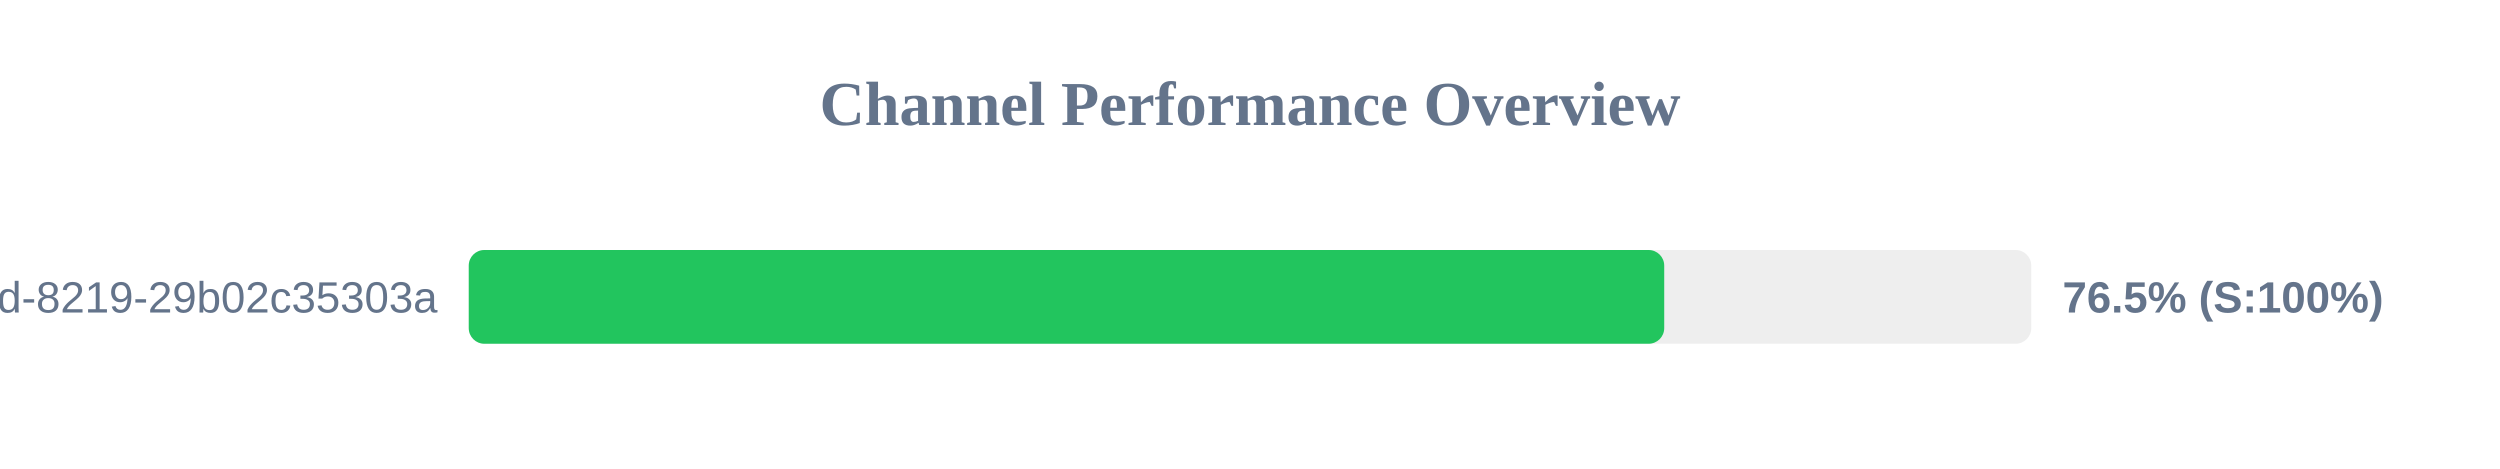
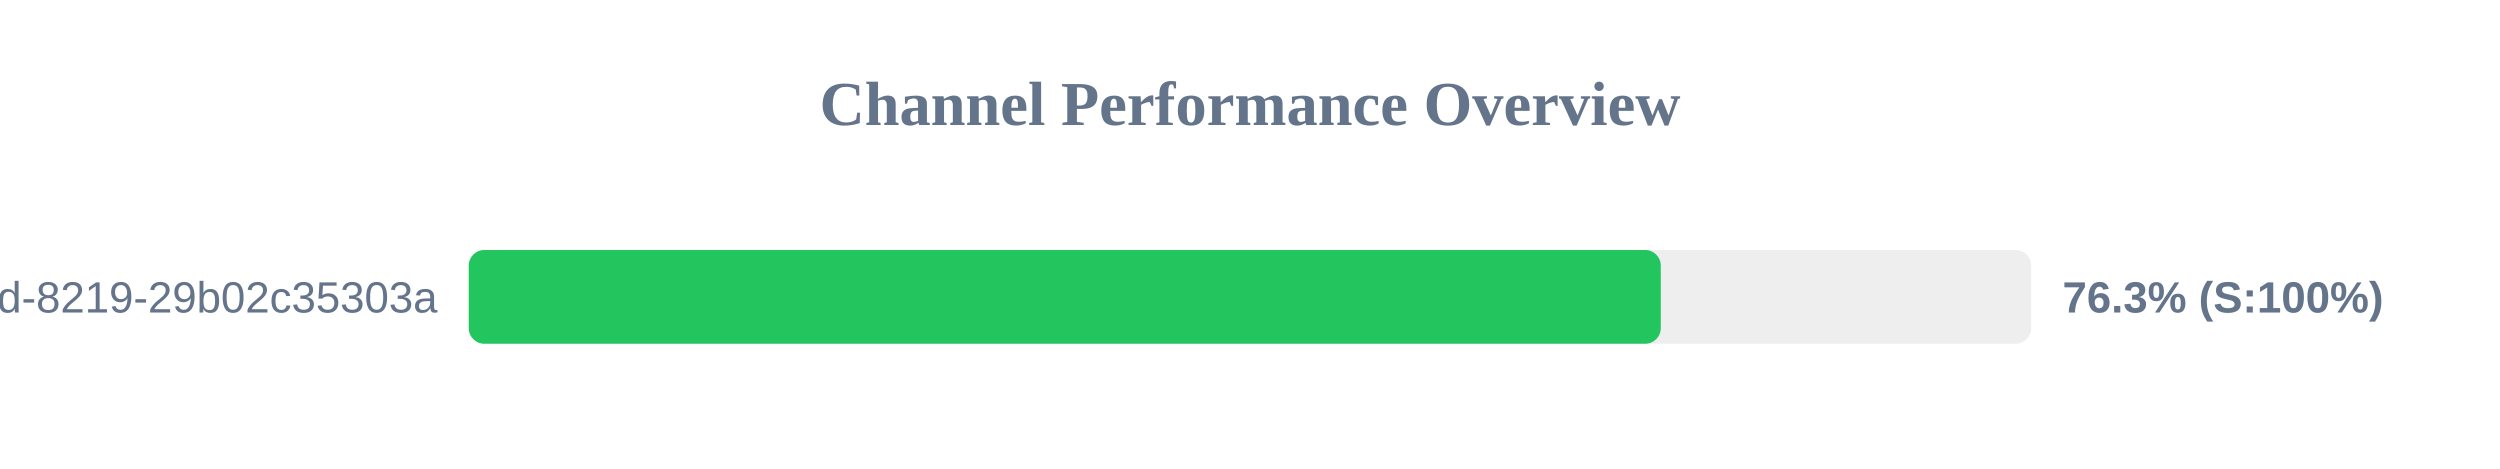
<svg xmlns="http://www.w3.org/2000/svg" width="800" height="150" version="1.1">
  <style>
        .row { font: 14px Arial; fill: #64748b; }
        .score { font: bold 14px Arial; fill: #64748b; }
    </style>
  <text x="400" y="40" text-anchor="middle" font-size="20px" font-weight="bold" fill="#64748b">Channel Performance Overview</text>
  <rect x="150" y="80" width="500" height="30" fill="#eee" rx="5" />
-   <rect x="150" y="80" width="382.55" height="30" fill="#22c55e" rx="5" />
+   <rect x="150" y="80" width="381.45" height="30" fill="#22c55e" rx="5" />
  <text x="140" y="100" text-anchor="end" class="row">?uuid=5eaa121d-4362-444d-8219-29b02c35303a</text>
-   <text x="660" y="100" text-anchor="start" class="score">76.5% (S:100%)</text>
+   <text x="660" y="100" text-anchor="start" class="score">76.3% (S:100%)</text>
</svg>
